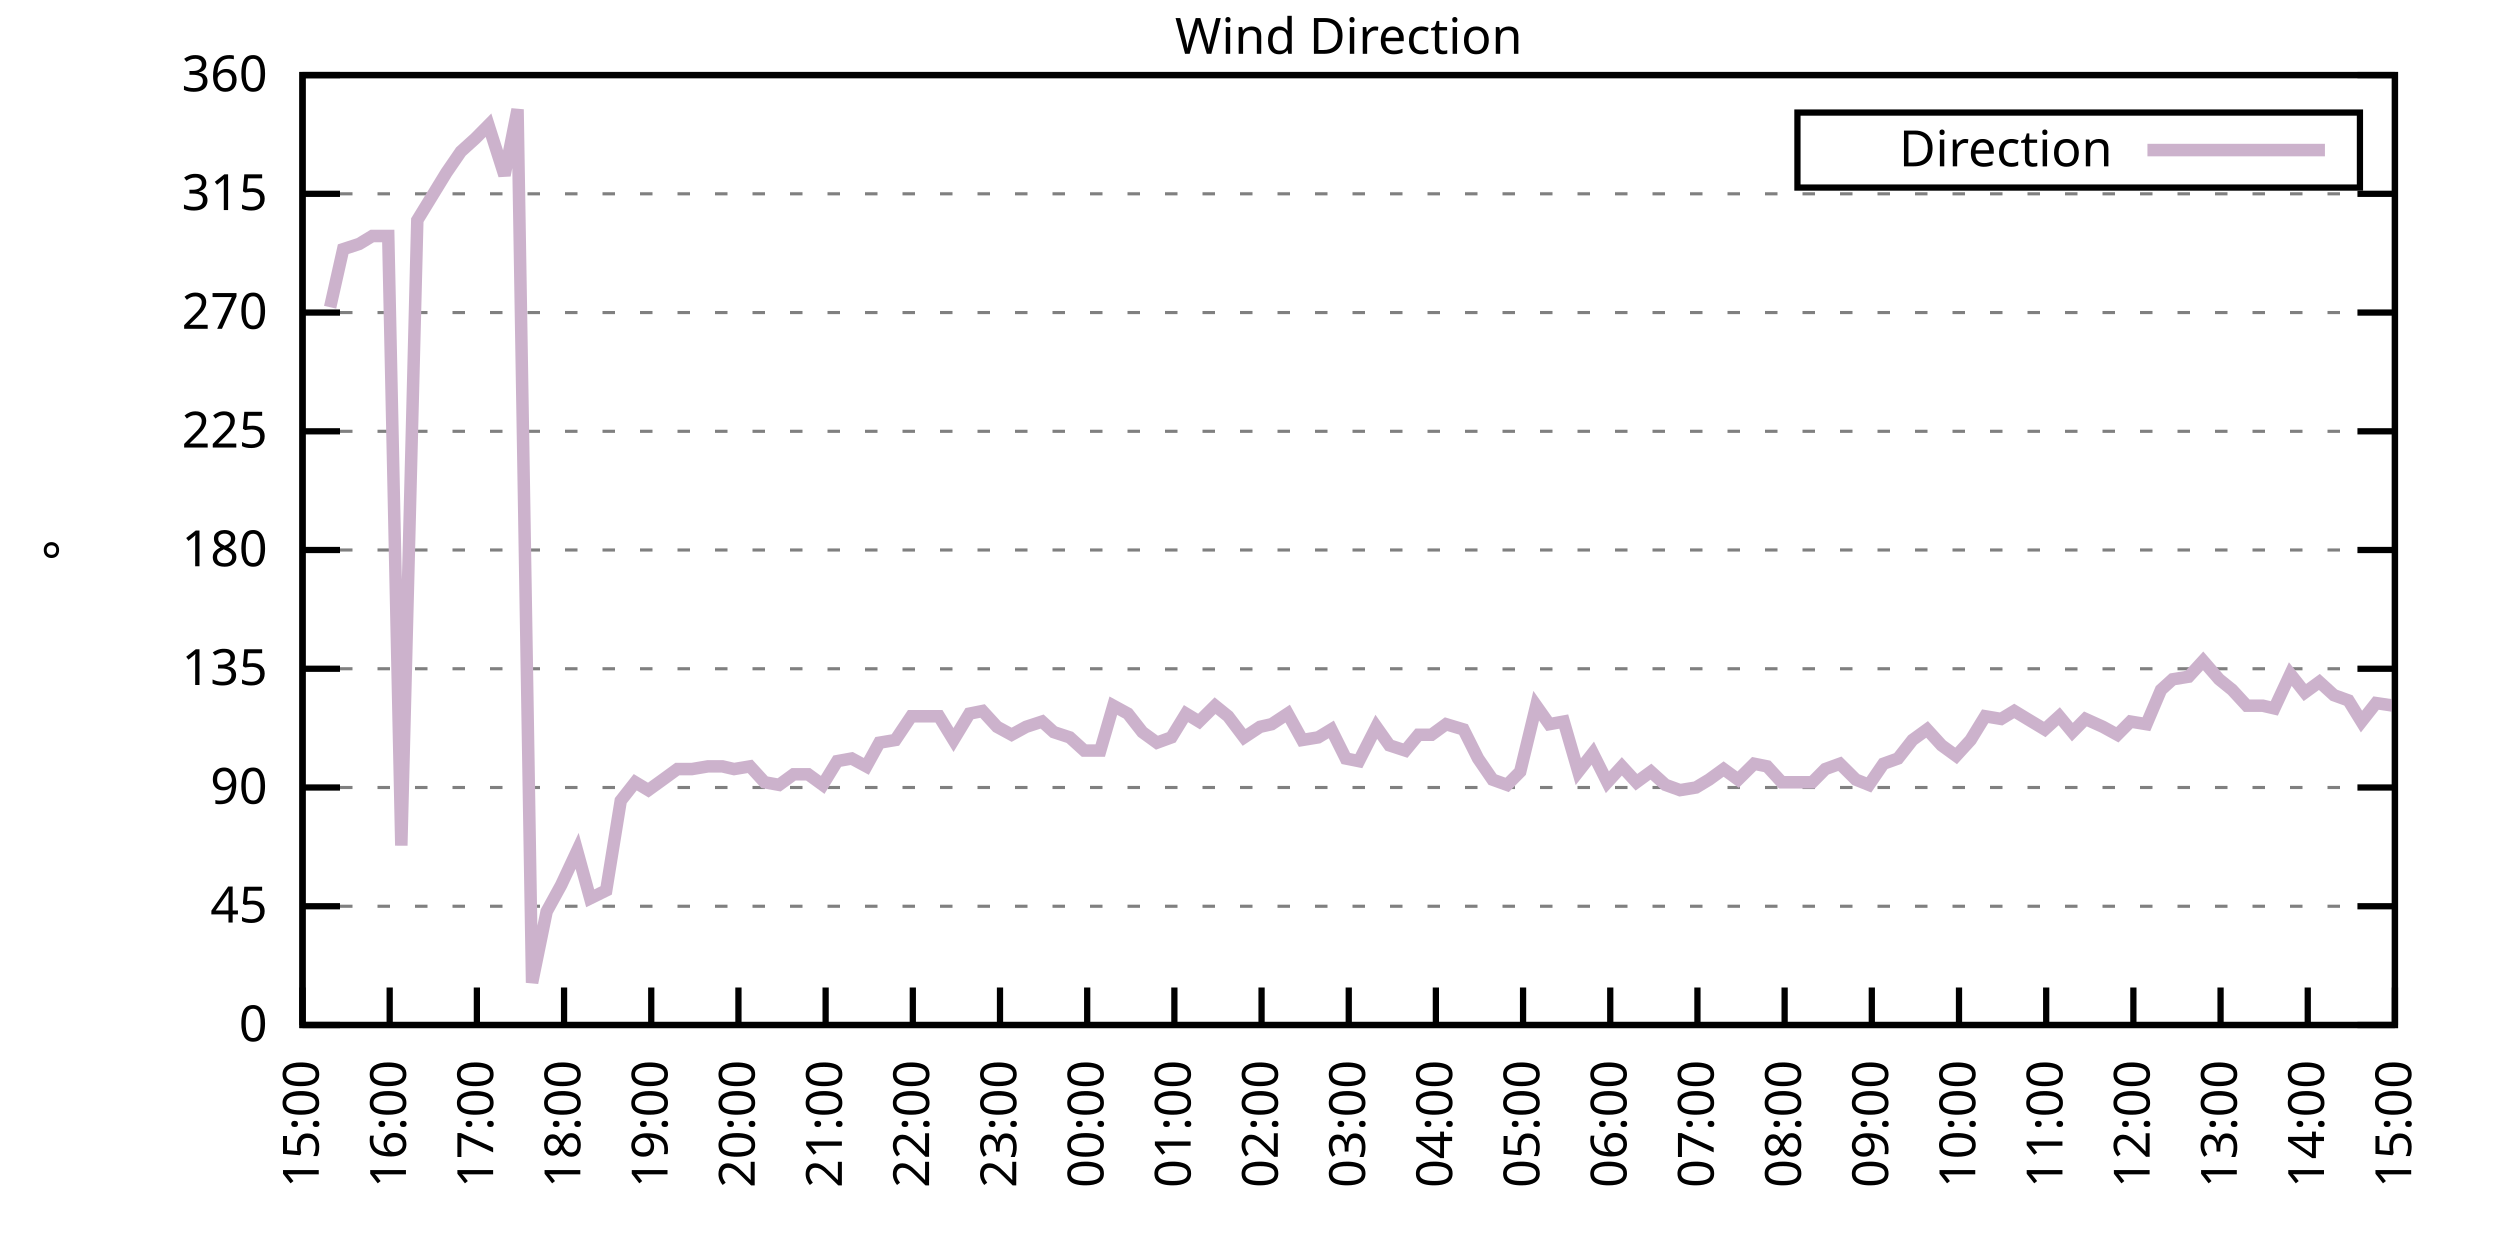
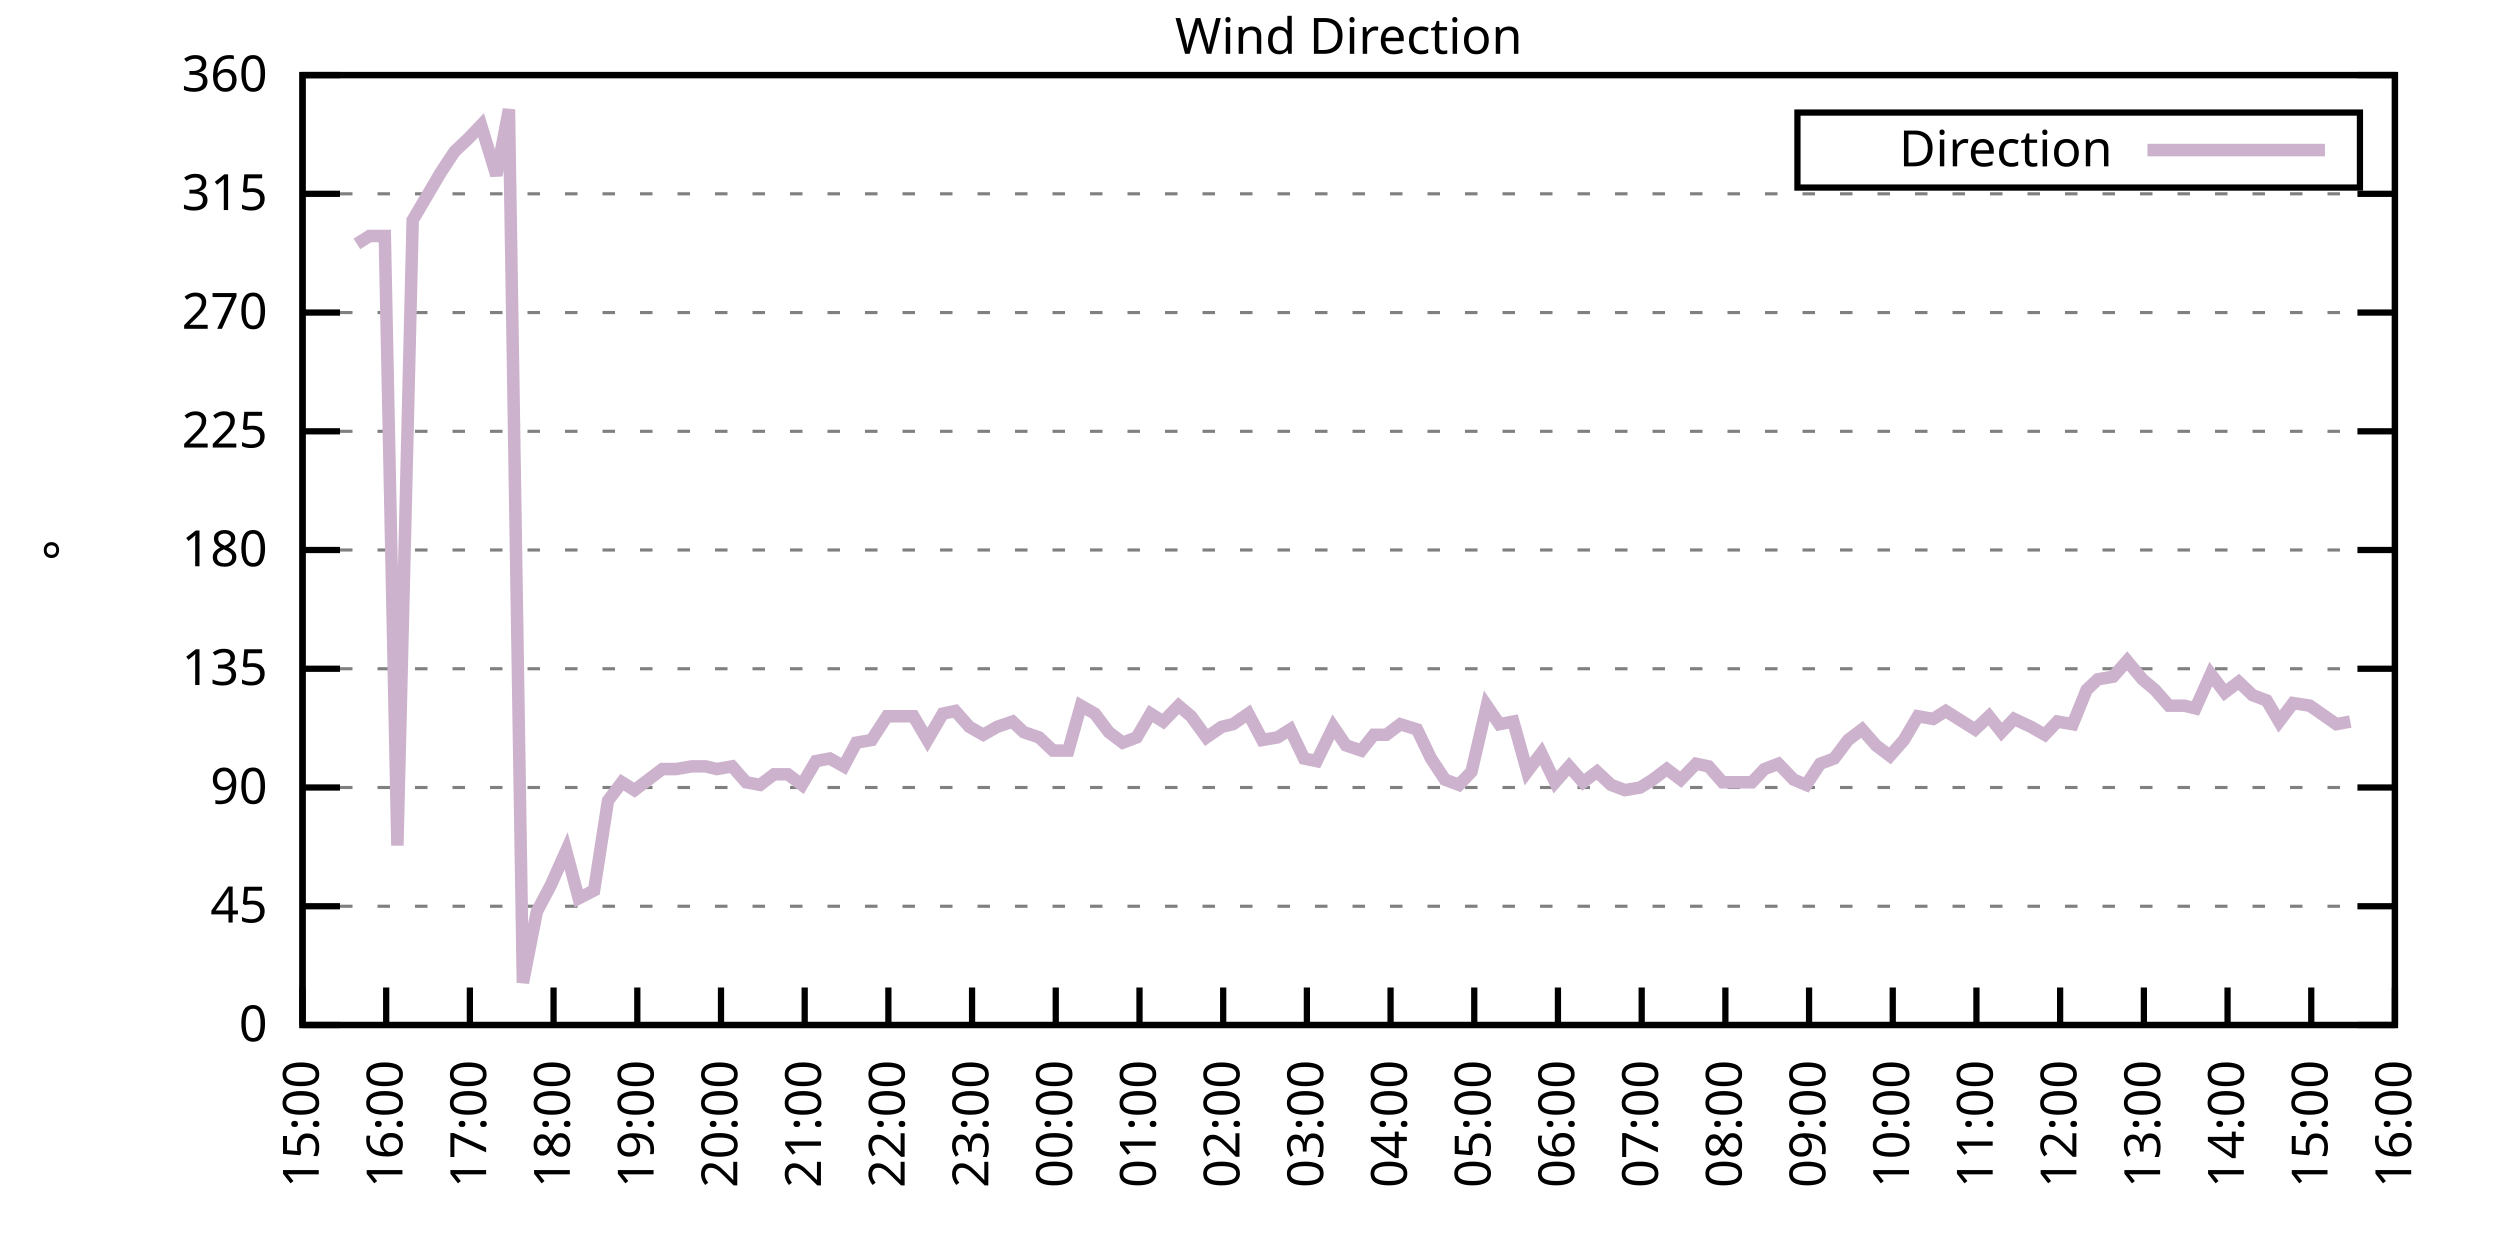
<svg xmlns="http://www.w3.org/2000/svg" xmlns:xlink="http://www.w3.org/1999/xlink" width="400" height="200" viewBox="0 0 400 200">
  <g id="gnuplot_canvas">
    <rect x="0" y="0" width="400" height="200" fill="none" />
    <defs>
      <circle id="gpDot" r="0.5" stroke-width="0.5" stroke="currentColor" />
      <path id="gpPt0" stroke-width="0.333" stroke="currentColor" d="M-1,0 h2 M0,-1 v2" />
      <path id="gpPt1" stroke-width="0.333" stroke="currentColor" d="M-1,-1 L1,1 M1,-1 L-1,1" />
      <path id="gpPt2" stroke-width="0.333" stroke="currentColor" d="M-1,0 L1,0 M0,-1 L0,1 M-1,-1 L1,1 M-1,1 L1,-1" />
      <rect id="gpPt3" stroke-width="0.333" stroke="currentColor" x="-1" y="-1" width="2" height="2" />
      <rect id="gpPt4" stroke-width="0.333" stroke="currentColor" fill="currentColor" x="-1" y="-1" width="2" height="2" />
      <circle id="gpPt5" stroke-width="0.333" stroke="currentColor" cx="0" cy="0" r="1" />
      <use xlink:href="#gpPt5" id="gpPt6" fill="currentColor" stroke="none" />
      <path id="gpPt7" stroke-width="0.333" stroke="currentColor" d="M0,-1.33 L-1.33,0.67 L1.33,0.67 z" />
      <use xlink:href="#gpPt7" id="gpPt8" fill="currentColor" stroke="none" />
      <use xlink:href="#gpPt7" id="gpPt9" stroke="currentColor" transform="rotate(180)" />
      <use xlink:href="#gpPt9" id="gpPt10" fill="currentColor" stroke="none" />
      <use xlink:href="#gpPt3" id="gpPt11" stroke="currentColor" transform="rotate(45)" />
      <use xlink:href="#gpPt11" id="gpPt12" fill="currentColor" stroke="none" />
      <path id="gpPt13" stroke-width="0.333" stroke="currentColor" d="M0,1.330 L1.265,0.411 L0.782,-1.067 L-0.782,-1.076 L-1.265,0.411 z" />
      <use xlink:href="#gpPt13" id="gpPt14" fill="currentColor" stroke="none" />
      <filter id="textbox" filterUnits="objectBoundingBox" x="0" y="0" height="1" width="1">
        <feFlood flood-color="white" flood-opacity="1" result="bgnd" />
        <feComposite in="SourceGraphic" in2="bgnd" operator="atop" />
      </filter>
      <filter id="greybox" filterUnits="objectBoundingBox" x="0" y="0" height="1" width="1">
        <feFlood flood-color="lightgrey" flood-opacity="1" result="grey" />
        <feComposite in="SourceGraphic" in2="grey" operator="atop" />
      </filter>
    </defs>
    <g fill="none" color="white" stroke="currentColor" stroke-width="1.00" stroke-linecap="butt" stroke-linejoin="miter">
</g>
    <g fill="none" color="black" stroke="currentColor" stroke-width="1.00" stroke-linecap="butt" stroke-linejoin="miter">
      <g stroke="none" shape-rendering="crispEdges">
        <polygon fill="rgb(255, 255, 255)" points="48.40,164.00 383.18,164.00 383.18,12.02 48.40,12.02 " />
      </g>
    </g>
    <g fill="none" color="black" stroke="currentColor" stroke-width="1.00" stroke-linecap="butt" stroke-linejoin="miter">
</g>
    <g fill="none" color="black" stroke="black" stroke-width="0.50" stroke-linecap="butt" stroke-linejoin="miter">
</g>
    <g fill="none" color="gray" stroke="currentColor" stroke-width="0.50" stroke-linecap="butt" stroke-linejoin="miter">
      <path stroke="gray" stroke-dasharray="2,4" class="gridline" d="M48.40,164.00 L383.19,164.00  " />
    </g>
    <g fill="none" color="gray" stroke="gray" stroke-width="1.00" stroke-linecap="butt" stroke-linejoin="miter">
</g>
    <g fill="none" color="black" stroke="currentColor" stroke-width="1.00" stroke-linecap="butt" stroke-linejoin="miter">
      <path stroke="black" d="M48.40,164.00 L54.40,164.00 M383.19,164.00 L377.19,164.00  " />
      <g transform="translate(42.80,166.60)" stroke="none" fill="black" font-family="Sans" font-size="8.00" text-anchor="end">
        <text>
          <tspan font-family="Sans"> 0</tspan>
        </text>
      </g>
    </g>
    <g fill="none" color="black" stroke="currentColor" stroke-width="1.00" stroke-linecap="butt" stroke-linejoin="miter">
</g>
    <g fill="none" color="black" stroke="black" stroke-width="0.50" stroke-linecap="butt" stroke-linejoin="miter">
</g>
    <g fill="none" color="gray" stroke="currentColor" stroke-width="0.50" stroke-linecap="butt" stroke-linejoin="miter">
      <path stroke="gray" stroke-dasharray="2,4" class="gridline" d="M48.40,145.00 L383.19,145.00  " />
    </g>
    <g fill="none" color="gray" stroke="gray" stroke-width="1.00" stroke-linecap="butt" stroke-linejoin="miter">
</g>
    <g fill="none" color="black" stroke="currentColor" stroke-width="1.00" stroke-linecap="butt" stroke-linejoin="miter">
      <path stroke="black" d="M48.40,145.00 L54.40,145.00 M383.19,145.00 L377.19,145.00  " />
      <g transform="translate(42.80,147.60)" stroke="none" fill="black" font-family="Sans" font-size="8.00" text-anchor="end">
        <text>
          <tspan font-family="Sans"> 45</tspan>
        </text>
      </g>
    </g>
    <g fill="none" color="black" stroke="currentColor" stroke-width="1.00" stroke-linecap="butt" stroke-linejoin="miter">
</g>
    <g fill="none" color="black" stroke="black" stroke-width="0.50" stroke-linecap="butt" stroke-linejoin="miter">
</g>
    <g fill="none" color="gray" stroke="currentColor" stroke-width="0.50" stroke-linecap="butt" stroke-linejoin="miter">
      <path stroke="gray" stroke-dasharray="2,4" class="gridline" d="M48.40,126.00 L383.19,126.00  " />
    </g>
    <g fill="none" color="gray" stroke="gray" stroke-width="1.00" stroke-linecap="butt" stroke-linejoin="miter">
</g>
    <g fill="none" color="black" stroke="currentColor" stroke-width="1.00" stroke-linecap="butt" stroke-linejoin="miter">
      <path stroke="black" d="M48.40,126.00 L54.40,126.00 M383.19,126.00 L377.19,126.00  " />
      <g transform="translate(42.80,128.60)" stroke="none" fill="black" font-family="Sans" font-size="8.00" text-anchor="end">
        <text>
          <tspan font-family="Sans"> 90</tspan>
        </text>
      </g>
    </g>
    <g fill="none" color="black" stroke="currentColor" stroke-width="1.00" stroke-linecap="butt" stroke-linejoin="miter">
</g>
    <g fill="none" color="black" stroke="black" stroke-width="0.50" stroke-linecap="butt" stroke-linejoin="miter">
</g>
    <g fill="none" color="gray" stroke="currentColor" stroke-width="0.50" stroke-linecap="butt" stroke-linejoin="miter">
      <path stroke="gray" stroke-dasharray="2,4" class="gridline" d="M48.40,107.00 L383.19,107.00  " />
    </g>
    <g fill="none" color="gray" stroke="gray" stroke-width="1.00" stroke-linecap="butt" stroke-linejoin="miter">
</g>
    <g fill="none" color="black" stroke="currentColor" stroke-width="1.00" stroke-linecap="butt" stroke-linejoin="miter">
      <path stroke="black" d="M48.40,107.00 L54.40,107.00 M383.19,107.00 L377.19,107.00  " />
      <g transform="translate(42.80,109.60)" stroke="none" fill="black" font-family="Sans" font-size="8.00" text-anchor="end">
        <text>
          <tspan font-family="Sans"> 135</tspan>
        </text>
      </g>
    </g>
    <g fill="none" color="black" stroke="currentColor" stroke-width="1.00" stroke-linecap="butt" stroke-linejoin="miter">
</g>
    <g fill="none" color="black" stroke="black" stroke-width="0.50" stroke-linecap="butt" stroke-linejoin="miter">
</g>
    <g fill="none" color="gray" stroke="currentColor" stroke-width="0.50" stroke-linecap="butt" stroke-linejoin="miter">
      <path stroke="gray" stroke-dasharray="2,4" class="gridline" d="M48.40,88.00 L383.19,88.00  " />
    </g>
    <g fill="none" color="gray" stroke="gray" stroke-width="1.00" stroke-linecap="butt" stroke-linejoin="miter">
</g>
    <g fill="none" color="black" stroke="currentColor" stroke-width="1.00" stroke-linecap="butt" stroke-linejoin="miter">
      <path stroke="black" d="M48.40,88.00 L54.40,88.00 M383.19,88.00 L377.19,88.00  " />
      <g transform="translate(42.80,90.60)" stroke="none" fill="black" font-family="Sans" font-size="8.00" text-anchor="end">
        <text>
          <tspan font-family="Sans"> 180</tspan>
        </text>
      </g>
    </g>
    <g fill="none" color="black" stroke="currentColor" stroke-width="1.00" stroke-linecap="butt" stroke-linejoin="miter">
</g>
    <g fill="none" color="black" stroke="black" stroke-width="0.50" stroke-linecap="butt" stroke-linejoin="miter">
</g>
    <g fill="none" color="gray" stroke="currentColor" stroke-width="0.50" stroke-linecap="butt" stroke-linejoin="miter">
      <path stroke="gray" stroke-dasharray="2,4" class="gridline" d="M48.40,69.01 L383.19,69.01  " />
    </g>
    <g fill="none" color="gray" stroke="gray" stroke-width="1.00" stroke-linecap="butt" stroke-linejoin="miter">
</g>
    <g fill="none" color="black" stroke="currentColor" stroke-width="1.00" stroke-linecap="butt" stroke-linejoin="miter">
      <path stroke="black" d="M48.40,69.01 L54.40,69.01 M383.19,69.01 L377.19,69.01  " />
      <g transform="translate(42.80,71.61)" stroke="none" fill="black" font-family="Sans" font-size="8.00" text-anchor="end">
        <text>
          <tspan font-family="Sans"> 225</tspan>
        </text>
      </g>
    </g>
    <g fill="none" color="black" stroke="currentColor" stroke-width="1.00" stroke-linecap="butt" stroke-linejoin="miter">
</g>
    <g fill="none" color="black" stroke="black" stroke-width="0.50" stroke-linecap="butt" stroke-linejoin="miter">
</g>
    <g fill="none" color="gray" stroke="currentColor" stroke-width="0.50" stroke-linecap="butt" stroke-linejoin="miter">
      <path stroke="gray" stroke-dasharray="2,4" class="gridline" d="M48.40,50.01 L383.19,50.01  " />
    </g>
    <g fill="none" color="gray" stroke="gray" stroke-width="1.00" stroke-linecap="butt" stroke-linejoin="miter">
</g>
    <g fill="none" color="black" stroke="currentColor" stroke-width="1.00" stroke-linecap="butt" stroke-linejoin="miter">
      <path stroke="black" d="M48.40,50.01 L54.40,50.01 M383.19,50.01 L377.19,50.01  " />
      <g transform="translate(42.80,52.61)" stroke="none" fill="black" font-family="Sans" font-size="8.00" text-anchor="end">
        <text>
          <tspan font-family="Sans"> 270</tspan>
        </text>
      </g>
    </g>
    <g fill="none" color="black" stroke="currentColor" stroke-width="1.00" stroke-linecap="butt" stroke-linejoin="miter">
</g>
    <g fill="none" color="black" stroke="black" stroke-width="0.50" stroke-linecap="butt" stroke-linejoin="miter">
</g>
    <g fill="none" color="gray" stroke="currentColor" stroke-width="0.50" stroke-linecap="butt" stroke-linejoin="miter">
      <path stroke="gray" stroke-dasharray="2,4" class="gridline" d="M48.40,31.01 L383.19,31.01  " />
    </g>
    <g fill="none" color="gray" stroke="gray" stroke-width="1.00" stroke-linecap="butt" stroke-linejoin="miter">
</g>
    <g fill="none" color="black" stroke="currentColor" stroke-width="1.00" stroke-linecap="butt" stroke-linejoin="miter">
      <path stroke="black" d="M48.40,31.01 L54.40,31.01 M383.19,31.01 L377.19,31.01  " />
      <g transform="translate(42.80,33.61)" stroke="none" fill="black" font-family="Sans" font-size="8.00" text-anchor="end">
        <text>
          <tspan font-family="Sans"> 315</tspan>
        </text>
      </g>
    </g>
    <g fill="none" color="black" stroke="currentColor" stroke-width="1.00" stroke-linecap="butt" stroke-linejoin="miter">
</g>
    <g fill="none" color="black" stroke="black" stroke-width="0.50" stroke-linecap="butt" stroke-linejoin="miter">
</g>
    <g fill="none" color="gray" stroke="currentColor" stroke-width="0.50" stroke-linecap="butt" stroke-linejoin="miter">
      <path stroke="gray" stroke-dasharray="2,4" class="gridline" d="M48.40,12.01 L383.19,12.01  " />
    </g>
    <g fill="none" color="gray" stroke="gray" stroke-width="1.00" stroke-linecap="butt" stroke-linejoin="miter">
</g>
    <g fill="none" color="black" stroke="currentColor" stroke-width="1.00" stroke-linecap="butt" stroke-linejoin="miter">
      <path stroke="black" d="M48.40,12.01 L54.40,12.01 M383.19,12.01 L377.19,12.01  " />
      <g transform="translate(42.80,14.61)" stroke="none" fill="black" font-family="Sans" font-size="8.00" text-anchor="end">
        <text>
          <tspan font-family="Sans"> 360</tspan>
        </text>
      </g>
    </g>
    <g fill="none" color="black" stroke="currentColor" stroke-width="1.00" stroke-linecap="butt" stroke-linejoin="miter">
      <path stroke="black" d="M48.40,164.00 L48.40,158.00  " />
      <g transform="translate(51.00,169.60) rotate(270.00)" stroke="none" fill="black" font-family="Sans" font-size="8.00" text-anchor="end">
        <text>
          <tspan font-family="Sans">15:00</tspan>
        </text>
      </g>
    </g>
    <g fill="none" color="black" stroke="currentColor" stroke-width="1.00" stroke-linecap="butt" stroke-linejoin="miter">
-       <path stroke="black" d="M62.35,164.00 L62.35,158.00  " />
-       <g transform="translate(64.95,169.60) rotate(270.00)" stroke="none" fill="black" font-family="Sans" font-size="8.00" text-anchor="end">
+       <path stroke="black" d="M61.79,164.00 L61.79,158.00  " />
+       <g transform="translate(64.39,169.60) rotate(270.00)" stroke="none" fill="black" font-family="Sans" font-size="8.00" text-anchor="end">
        <text>
          <tspan font-family="Sans">16:00</tspan>
        </text>
      </g>
    </g>
    <g fill="none" color="black" stroke="currentColor" stroke-width="1.00" stroke-linecap="butt" stroke-linejoin="miter">
-       <path stroke="black" d="M76.30,164.00 L76.30,158.00  " />
-       <g transform="translate(78.90,169.60) rotate(270.00)" stroke="none" fill="black" font-family="Sans" font-size="8.00" text-anchor="end">
+       <path stroke="black" d="M75.18,164.00 L75.18,158.00  " />
+       <g transform="translate(77.78,169.60) rotate(270.00)" stroke="none" fill="black" font-family="Sans" font-size="8.00" text-anchor="end">
        <text>
          <tspan font-family="Sans">17:00</tspan>
        </text>
      </g>
    </g>
    <g fill="none" color="black" stroke="currentColor" stroke-width="1.00" stroke-linecap="butt" stroke-linejoin="miter">
-       <path stroke="black" d="M90.25,164.00 L90.25,158.00  " />
-       <g transform="translate(92.85,169.60) rotate(270.00)" stroke="none" fill="black" font-family="Sans" font-size="8.00" text-anchor="end">
+       <path stroke="black" d="M88.57,164.00 L88.57,158.00  " />
+       <g transform="translate(91.17,169.60) rotate(270.00)" stroke="none" fill="black" font-family="Sans" font-size="8.00" text-anchor="end">
        <text>
          <tspan font-family="Sans">18:00</tspan>
        </text>
      </g>
    </g>
    <g fill="none" color="black" stroke="currentColor" stroke-width="1.00" stroke-linecap="butt" stroke-linejoin="miter">
-       <path stroke="black" d="M104.20,164.00 L104.20,158.00  " />
-       <g transform="translate(106.80,169.60) rotate(270.00)" stroke="none" fill="black" font-family="Sans" font-size="8.00" text-anchor="end">
+       <path stroke="black" d="M101.97,164.00 L101.97,158.00  " />
+       <g transform="translate(104.57,169.60) rotate(270.00)" stroke="none" fill="black" font-family="Sans" font-size="8.00" text-anchor="end">
        <text>
          <tspan font-family="Sans">19:00</tspan>
        </text>
      </g>
    </g>
    <g fill="none" color="black" stroke="currentColor" stroke-width="1.00" stroke-linecap="butt" stroke-linejoin="miter">
-       <path stroke="black" d="M118.15,164.00 L118.15,158.00  " />
-       <g transform="translate(120.75,169.60) rotate(270.00)" stroke="none" fill="black" font-family="Sans" font-size="8.00" text-anchor="end">
+       <path stroke="black" d="M115.36,164.00 L115.36,158.00  " />
+       <g transform="translate(117.96,169.60) rotate(270.00)" stroke="none" fill="black" font-family="Sans" font-size="8.00" text-anchor="end">
        <text>
          <tspan font-family="Sans">20:00</tspan>
        </text>
      </g>
    </g>
    <g fill="none" color="black" stroke="currentColor" stroke-width="1.00" stroke-linecap="butt" stroke-linejoin="miter">
-       <path stroke="black" d="M132.10,164.00 L132.10,158.00  " />
-       <g transform="translate(134.70,169.60) rotate(270.00)" stroke="none" fill="black" font-family="Sans" font-size="8.00" text-anchor="end">
+       <path stroke="black" d="M128.75,164.00 L128.75,158.00  " />
+       <g transform="translate(131.35,169.60) rotate(270.00)" stroke="none" fill="black" font-family="Sans" font-size="8.00" text-anchor="end">
        <text>
          <tspan font-family="Sans">21:00</tspan>
        </text>
      </g>
    </g>
    <g fill="none" color="black" stroke="currentColor" stroke-width="1.00" stroke-linecap="butt" stroke-linejoin="miter">
-       <path stroke="black" d="M146.05,164.00 L146.05,158.00  " />
-       <g transform="translate(148.65,169.60) rotate(270.00)" stroke="none" fill="black" font-family="Sans" font-size="8.00" text-anchor="end">
+       <path stroke="black" d="M142.14,164.00 L142.14,158.00  " />
+       <g transform="translate(144.74,169.60) rotate(270.00)" stroke="none" fill="black" font-family="Sans" font-size="8.00" text-anchor="end">
        <text>
          <tspan font-family="Sans">22:00</tspan>
        </text>
      </g>
    </g>
    <g fill="none" color="black" stroke="currentColor" stroke-width="1.00" stroke-linecap="butt" stroke-linejoin="miter">
-       <path stroke="black" d="M160.00,164.00 L160.00,158.00  " />
-       <g transform="translate(162.60,169.60) rotate(270.00)" stroke="none" fill="black" font-family="Sans" font-size="8.00" text-anchor="end">
+       <path stroke="black" d="M155.53,164.00 L155.53,158.00  " />
+       <g transform="translate(158.13,169.60) rotate(270.00)" stroke="none" fill="black" font-family="Sans" font-size="8.00" text-anchor="end">
        <text>
          <tspan font-family="Sans">23:00</tspan>
        </text>
      </g>
    </g>
    <g fill="none" color="black" stroke="currentColor" stroke-width="1.00" stroke-linecap="butt" stroke-linejoin="miter">
-       <path stroke="black" d="M173.95,164.00 L173.95,158.00  " />
-       <g transform="translate(176.55,169.60) rotate(270.00)" stroke="none" fill="black" font-family="Sans" font-size="8.00" text-anchor="end">
+       <path stroke="black" d="M168.92,164.00 L168.92,158.00  " />
+       <g transform="translate(171.52,169.60) rotate(270.00)" stroke="none" fill="black" font-family="Sans" font-size="8.00" text-anchor="end">
        <text>
          <tspan font-family="Sans">00:00</tspan>
        </text>
      </g>
    </g>
    <g fill="none" color="black" stroke="currentColor" stroke-width="1.00" stroke-linecap="butt" stroke-linejoin="miter">
-       <path stroke="black" d="M187.90,164.00 L187.90,158.00  " />
-       <g transform="translate(190.50,169.60) rotate(270.00)" stroke="none" fill="black" font-family="Sans" font-size="8.00" text-anchor="end">
+       <path stroke="black" d="M182.32,164.00 L182.32,158.00  " />
+       <g transform="translate(184.92,169.60) rotate(270.00)" stroke="none" fill="black" font-family="Sans" font-size="8.00" text-anchor="end">
        <text>
          <tspan font-family="Sans">01:00</tspan>
        </text>
      </g>
    </g>
    <g fill="none" color="black" stroke="currentColor" stroke-width="1.00" stroke-linecap="butt" stroke-linejoin="miter">
-       <path stroke="black" d="M201.85,164.00 L201.85,158.00  " />
-       <g transform="translate(204.45,169.60) rotate(270.00)" stroke="none" fill="black" font-family="Sans" font-size="8.00" text-anchor="end">
+       <path stroke="black" d="M195.71,164.00 L195.71,158.00  " />
+       <g transform="translate(198.31,169.60) rotate(270.00)" stroke="none" fill="black" font-family="Sans" font-size="8.00" text-anchor="end">
        <text>
          <tspan font-family="Sans">02:00</tspan>
        </text>
      </g>
    </g>
    <g fill="none" color="black" stroke="currentColor" stroke-width="1.00" stroke-linecap="butt" stroke-linejoin="miter">
-       <path stroke="black" d="M215.80,164.00 L215.80,158.00  " />
-       <g transform="translate(218.40,169.60) rotate(270.00)" stroke="none" fill="black" font-family="Sans" font-size="8.00" text-anchor="end">
+       <path stroke="black" d="M209.10,164.00 L209.10,158.00  " />
+       <g transform="translate(211.70,169.60) rotate(270.00)" stroke="none" fill="black" font-family="Sans" font-size="8.00" text-anchor="end">
        <text>
          <tspan font-family="Sans">03:00</tspan>
        </text>
      </g>
    </g>
    <g fill="none" color="black" stroke="currentColor" stroke-width="1.00" stroke-linecap="butt" stroke-linejoin="miter">
-       <path stroke="black" d="M229.74,164.00 L229.74,158.00  " />
-       <g transform="translate(232.34,169.60) rotate(270.00)" stroke="none" fill="black" font-family="Sans" font-size="8.00" text-anchor="end">
+       <path stroke="black" d="M222.49,164.00 L222.49,158.00  " />
+       <g transform="translate(225.09,169.60) rotate(270.00)" stroke="none" fill="black" font-family="Sans" font-size="8.00" text-anchor="end">
        <text>
          <tspan font-family="Sans">04:00</tspan>
        </text>
      </g>
    </g>
    <g fill="none" color="black" stroke="currentColor" stroke-width="1.00" stroke-linecap="butt" stroke-linejoin="miter">
-       <path stroke="black" d="M243.69,164.00 L243.69,158.00  " />
-       <g transform="translate(246.29,169.60) rotate(270.00)" stroke="none" fill="black" font-family="Sans" font-size="8.00" text-anchor="end">
+       <path stroke="black" d="M235.88,164.00 L235.88,158.00  " />
+       <g transform="translate(238.48,169.60) rotate(270.00)" stroke="none" fill="black" font-family="Sans" font-size="8.00" text-anchor="end">
        <text>
          <tspan font-family="Sans">05:00</tspan>
        </text>
      </g>
    </g>
    <g fill="none" color="black" stroke="currentColor" stroke-width="1.00" stroke-linecap="butt" stroke-linejoin="miter">
-       <path stroke="black" d="M257.64,164.00 L257.64,158.00  " />
-       <g transform="translate(260.24,169.60) rotate(270.00)" stroke="none" fill="black" font-family="Sans" font-size="8.00" text-anchor="end">
+       <path stroke="black" d="M249.27,164.00 L249.27,158.00  " />
+       <g transform="translate(251.87,169.60) rotate(270.00)" stroke="none" fill="black" font-family="Sans" font-size="8.00" text-anchor="end">
        <text>
          <tspan font-family="Sans">06:00</tspan>
        </text>
      </g>
    </g>
    <g fill="none" color="black" stroke="currentColor" stroke-width="1.00" stroke-linecap="butt" stroke-linejoin="miter">
-       <path stroke="black" d="M271.59,164.00 L271.59,158.00  " />
-       <g transform="translate(274.19,169.60) rotate(270.00)" stroke="none" fill="black" font-family="Sans" font-size="8.00" text-anchor="end">
+       <path stroke="black" d="M262.67,164.00 L262.67,158.00  " />
+       <g transform="translate(265.27,169.60) rotate(270.00)" stroke="none" fill="black" font-family="Sans" font-size="8.00" text-anchor="end">
        <text>
          <tspan font-family="Sans">07:00</tspan>
        </text>
      </g>
    </g>
    <g fill="none" color="black" stroke="currentColor" stroke-width="1.00" stroke-linecap="butt" stroke-linejoin="miter">
-       <path stroke="black" d="M285.54,164.00 L285.54,158.00  " />
-       <g transform="translate(288.14,169.60) rotate(270.00)" stroke="none" fill="black" font-family="Sans" font-size="8.00" text-anchor="end">
+       <path stroke="black" d="M276.06,164.00 L276.06,158.00  " />
+       <g transform="translate(278.66,169.60) rotate(270.00)" stroke="none" fill="black" font-family="Sans" font-size="8.00" text-anchor="end">
        <text>
          <tspan font-family="Sans">08:00</tspan>
        </text>
      </g>
    </g>
    <g fill="none" color="black" stroke="currentColor" stroke-width="1.00" stroke-linecap="butt" stroke-linejoin="miter">
-       <path stroke="black" d="M299.49,164.00 L299.49,158.00  " />
-       <g transform="translate(302.09,169.60) rotate(270.00)" stroke="none" fill="black" font-family="Sans" font-size="8.00" text-anchor="end">
+       <path stroke="black" d="M289.45,164.00 L289.45,158.00  " />
+       <g transform="translate(292.05,169.60) rotate(270.00)" stroke="none" fill="black" font-family="Sans" font-size="8.00" text-anchor="end">
        <text>
          <tspan font-family="Sans">09:00</tspan>
        </text>
      </g>
    </g>
    <g fill="none" color="black" stroke="currentColor" stroke-width="1.00" stroke-linecap="butt" stroke-linejoin="miter">
-       <path stroke="black" d="M313.44,164.00 L313.44,158.00  " />
-       <g transform="translate(316.04,169.60) rotate(270.00)" stroke="none" fill="black" font-family="Sans" font-size="8.00" text-anchor="end">
+       <path stroke="black" d="M302.84,164.00 L302.84,158.00  " />
+       <g transform="translate(305.44,169.60) rotate(270.00)" stroke="none" fill="black" font-family="Sans" font-size="8.00" text-anchor="end">
        <text>
          <tspan font-family="Sans">10:00</tspan>
        </text>
      </g>
    </g>
    <g fill="none" color="black" stroke="currentColor" stroke-width="1.00" stroke-linecap="butt" stroke-linejoin="miter">
-       <path stroke="black" d="M327.39,164.00 L327.39,158.00  " />
-       <g transform="translate(329.99,169.60) rotate(270.00)" stroke="none" fill="black" font-family="Sans" font-size="8.00" text-anchor="end">
+       <path stroke="black" d="M316.23,164.00 L316.23,158.00  " />
+       <g transform="translate(318.83,169.60) rotate(270.00)" stroke="none" fill="black" font-family="Sans" font-size="8.00" text-anchor="end">
        <text>
          <tspan font-family="Sans">11:00</tspan>
        </text>
      </g>
    </g>
    <g fill="none" color="black" stroke="currentColor" stroke-width="1.00" stroke-linecap="butt" stroke-linejoin="miter">
-       <path stroke="black" d="M341.34,164.00 L341.34,158.00  " />
-       <g transform="translate(343.94,169.60) rotate(270.00)" stroke="none" fill="black" font-family="Sans" font-size="8.00" text-anchor="end">
+       <path stroke="black" d="M329.62,164.00 L329.62,158.00  " />
+       <g transform="translate(332.22,169.60) rotate(270.00)" stroke="none" fill="black" font-family="Sans" font-size="8.00" text-anchor="end">
        <text>
          <tspan font-family="Sans">12:00</tspan>
        </text>
      </g>
    </g>
    <g fill="none" color="black" stroke="currentColor" stroke-width="1.00" stroke-linecap="butt" stroke-linejoin="miter">
-       <path stroke="black" d="M355.29,164.00 L355.29,158.00  " />
-       <g transform="translate(357.89,169.60) rotate(270.00)" stroke="none" fill="black" font-family="Sans" font-size="8.00" text-anchor="end">
+       <path stroke="black" d="M343.02,164.00 L343.02,158.00  " />
+       <g transform="translate(345.62,169.60) rotate(270.00)" stroke="none" fill="black" font-family="Sans" font-size="8.00" text-anchor="end">
        <text>
          <tspan font-family="Sans">13:00</tspan>
        </text>
      </g>
    </g>
    <g fill="none" color="black" stroke="currentColor" stroke-width="1.00" stroke-linecap="butt" stroke-linejoin="miter">
-       <path stroke="black" d="M369.24,164.00 L369.24,158.00  " />
-       <g transform="translate(371.84,169.60) rotate(270.00)" stroke="none" fill="black" font-family="Sans" font-size="8.00" text-anchor="end">
+       <path stroke="black" d="M356.41,164.00 L356.41,158.00  " />
+       <g transform="translate(359.01,169.60) rotate(270.00)" stroke="none" fill="black" font-family="Sans" font-size="8.00" text-anchor="end">
        <text>
          <tspan font-family="Sans">14:00</tspan>
+         </text>
+       </g>
+     </g>
+     <g fill="none" color="black" stroke="currentColor" stroke-width="1.00" stroke-linecap="butt" stroke-linejoin="miter">
+       <path stroke="black" d="M369.80,164.00 L369.80,158.00  " />
+       <g transform="translate(372.40,169.60) rotate(270.00)" stroke="none" fill="black" font-family="Sans" font-size="8.00" text-anchor="end">
+         <text>
+           <tspan font-family="Sans">15:00</tspan>
        </text>
      </g>
    </g>
    <g fill="none" color="black" stroke="currentColor" stroke-width="1.00" stroke-linecap="butt" stroke-linejoin="miter">
      <path stroke="black" d="M383.19,164.00 L383.19,158.00  " />
      <g transform="translate(385.79,169.60) rotate(270.00)" stroke="none" fill="black" font-family="Sans" font-size="8.00" text-anchor="end">
        <text>
-           <tspan font-family="Sans">15:00</tspan>
+           <tspan font-family="Sans">16:00</tspan>
        </text>
      </g>
    </g>
    <g fill="none" color="black" stroke="currentColor" stroke-width="1.00" stroke-linecap="butt" stroke-linejoin="miter">
</g>
    <g fill="none" color="black" stroke="currentColor" stroke-width="1.00" stroke-linecap="butt" stroke-linejoin="miter">
      <path stroke="black" d="M48.40,12.01 L48.40,164.00 L383.19,164.00 L383.19,12.01 L48.40,12.01 Z  " />
    </g>
    <g fill="none" color="black" stroke="currentColor" stroke-width="1.00" stroke-linecap="butt" stroke-linejoin="miter">
</g>
    <g fill="none" color="black" stroke="currentColor" stroke-width="1.00" stroke-linecap="butt" stroke-linejoin="miter">
      <path stroke="black" d="M287.59,30.01 L287.59,18.01 L377.59,18.01 L377.59,30.01 L287.59,30.01 Z  " />
    </g>
    <g id="Wind_direction_plot_1">
      <g fill="none" color="white" stroke="black" stroke-width="2.00" stroke-linecap="butt" stroke-linejoin="miter">
</g>
      <g fill="none" color="black" stroke="currentColor" stroke-width="2.00" stroke-linecap="butt" stroke-linejoin="miter">
        <g transform="translate(337.99,26.61)" stroke="none" fill="black" font-family="Sans" font-size="8.00" text-anchor="end">
          <text>
            <tspan font-family="Sans">Direction</tspan>
          </text>
        </g>
      </g>
      <g fill="none" color="black" stroke="currentColor" stroke-width="2.00" stroke-linecap="butt" stroke-linejoin="miter">
-         <path stroke="rgb(204, 178, 204)" d="M343.59,24.01 L371.99,24.01 M52.82,49.16 L54.91,39.87 L57.47,39.03 L59.56,37.76 L62.12,37.76 L64.21,135.29   L66.77,35.23 L71.42,27.63 L73.74,24.25 L76.07,22.14 L78.16,20.03 L80.72,28.05 L82.81,17.50 L85.13,157.24   L87.46,145.85 L89.78,141.62 L92.34,136.14 L94.43,143.73 L96.99,142.47 L99.32,128.11 L101.64,125.16 L103.73,126.42   L106.06,124.74 L108.38,123.05 L110.71,123.05 L113.27,122.62 L115.59,122.62 L117.45,123.05 L120.01,122.62 L122.33,125.16   L124.66,125.58 L126.98,123.89 L129.31,123.89 L131.63,125.58 L133.96,121.78 L136.28,121.36 L138.61,122.62 L140.70,118.83   L143.26,118.40 L145.81,114.60 L147.91,114.60 L150.23,114.60 L152.56,118.40 L155.11,114.18 L157.21,113.76 L159.53,116.29   L161.86,117.56 L164.18,116.29 L166.74,115.45 L168.60,117.14 L171.16,117.98 L173.48,120.09 L176.04,120.09 L178.13,112.91   L180.46,114.18 L182.78,117.14 L185.11,118.83 L187.43,117.98 L189.76,114.18 L191.85,115.45 L194.41,112.91 L196.50,114.60   L199.06,117.98 L201.61,116.29 L203.47,115.87 L206.03,114.18 L208.36,118.40 L210.91,117.98 L213.01,116.71 L215.33,121.36   L217.42,121.78 L220.21,116.29 L222.30,119.25 L224.86,120.09 L226.95,117.56 L229.05,117.56 L231.37,115.87 L234.16,116.71   L236.49,121.36 L238.81,124.74 L241.14,125.58 L243.23,123.47 L245.79,112.91 L247.88,115.87 L250.20,115.45 L252.53,123.47   L254.85,120.51 L257.18,125.16 L259.50,122.62 L261.83,125.16 L264.15,123.47 L266.48,125.58 L268.80,126.42 L271.36,126.00   L273.45,124.74 L275.78,123.05 L278.10,124.74 L280.66,122.20 L282.75,122.62 L285.08,125.16 L287.40,125.16 L289.96,125.16   L292.05,123.05 L294.38,122.20 L296.94,124.74 L299.03,125.58 L301.35,122.20 L303.68,121.36 L306.00,118.40 L308.33,116.71   L310.65,119.25 L312.98,120.94 L315.30,118.40 L317.63,114.60 L320.18,115.03 L322.28,113.76 L324.37,115.03 L327.16,116.71   L329.48,114.60 L331.58,117.14 L333.67,115.03 L336.46,116.29 L338.78,117.56 L340.88,115.45 L343.43,115.87 L345.76,110.38   L347.62,108.69 L350.18,108.27 L352.50,105.74 L355.06,108.69 L357.15,110.38 L359.48,112.91 L362.03,112.91 L363.89,113.34   L366.45,107.85 L368.78,110.80 L371.10,109.11 L373.43,111.23 L375.75,112.07 L377.84,115.45 L380.17,112.49 L382.96,112.91    " />
+         <path stroke="rgb(204, 178, 204)" d="M343.59,24.01 L371.99,24.01 M57.10,39.03 L59.11,37.76 L61.57,37.76 L63.58,135.29 L66.03,35.23 L70.50,27.63   L72.73,24.25 L74.96,22.14 L76.97,20.03 L79.42,28.05 L81.43,17.50 L83.66,157.24 L85.90,145.85 L88.13,141.62   L90.58,136.14 L92.59,143.73 L95.05,142.47 L97.28,128.11 L99.51,125.16 L101.52,126.42 L103.75,124.74 L105.98,123.05   L108.22,123.05 L110.67,122.62 L112.90,122.62 L114.69,123.05 L117.14,122.62 L119.38,125.16 L121.61,125.58 L123.84,123.89   L126.07,123.89 L128.30,125.58 L130.54,121.78 L132.77,121.36 L135.00,122.62 L137.01,118.83 L139.46,118.40 L141.92,114.60   L143.93,114.60 L146.16,114.60 L148.39,118.40 L150.85,114.18 L152.85,113.76 L155.09,116.29 L157.32,117.56 L159.55,116.29   L162.01,115.45 L163.79,117.14 L166.25,117.98 L168.48,120.09 L170.93,120.09 L172.94,112.91 L175.17,114.18 L177.41,117.14   L179.64,118.83 L181.87,117.98 L184.10,114.18 L186.11,115.45 L188.57,112.91 L190.57,114.60 L193.03,117.98 L195.48,116.29   L197.27,115.87 L199.73,114.18 L201.96,118.40 L204.41,117.98 L206.42,116.71 L208.65,121.36 L210.66,121.78 L213.34,116.29   L215.35,119.25 L217.80,120.09 L219.81,117.56 L221.82,117.56 L224.05,115.87 L226.73,116.71 L228.96,121.36 L231.20,124.74   L233.43,125.58 L235.44,123.47 L237.89,112.91 L239.90,115.87 L242.13,115.45 L244.36,123.47 L246.60,120.51 L248.83,125.16   L251.06,122.62 L253.29,125.16 L255.52,123.47 L257.76,125.58 L259.99,126.42 L262.44,126.00 L264.45,124.74 L266.68,123.05   L268.92,124.74 L271.37,122.20 L273.38,122.62 L275.61,125.16 L277.84,125.16 L280.30,125.16 L282.31,123.05 L284.54,122.20   L286.99,124.74 L289.00,125.58 L291.23,122.20 L293.47,121.36 L295.70,118.40 L297.93,116.71 L300.16,119.25 L302.39,120.94   L304.63,118.40 L306.86,114.60 L309.31,115.03 L311.32,113.76 L313.33,115.03 L316.01,116.71 L318.24,114.60 L320.25,117.14   L322.26,115.03 L324.94,116.29 L327.17,117.56 L329.18,115.45 L331.63,115.87 L333.86,110.38 L335.65,108.69 L338.10,108.27   L340.34,105.74 L342.79,108.69 L344.80,110.38 L347.03,112.91 L349.49,112.91 L351.27,113.34 L353.73,107.85 L355.96,110.80   L358.19,109.11 L360.42,111.23 L362.66,112.07 L364.66,115.45 L366.90,112.49 L369.58,112.91 L373.82,115.87 L376.05,115.45    " />
      </g>
    </g>
    <g fill="none" color="black" stroke="currentColor" stroke-width="2.00" stroke-linecap="butt" stroke-linejoin="miter">
</g>
    <g fill="none" color="black" stroke="black" stroke-width="1.00" stroke-linecap="butt" stroke-linejoin="miter">
</g>
    <g fill="none" color="black" stroke="currentColor" stroke-width="1.00" stroke-linecap="butt" stroke-linejoin="miter">
      <path stroke="black" d="M48.40,12.01 L48.40,164.00 L383.19,164.00 L383.19,12.01 L48.40,12.01 Z  " />
      <g transform="translate(12.80,88.01) rotate(270.00)" stroke="none" fill="black" font-family="Sans" font-size="8.00" text-anchor="middle">
        <text>
          <tspan font-family="Sans">°</tspan>
        </text>
      </g>
    </g>
    <g fill="none" color="black" stroke="currentColor" stroke-width="1.00" stroke-linecap="butt" stroke-linejoin="miter">
</g>
    <g fill="none" color="black" stroke="currentColor" stroke-width="1.00" stroke-linecap="butt" stroke-linejoin="miter">
      <g transform="translate(215.79,8.61)" stroke="none" fill="black" font-family="Sans" font-size="8.00" text-anchor="middle">
        <text>
          <tspan font-family="Sans">Wind Direction</tspan>
        </text>
      </g>
    </g>
    <g fill="none" color="black" stroke="currentColor" stroke-width="1.00" stroke-linecap="butt" stroke-linejoin="miter">
</g>
  </g>
</svg>
